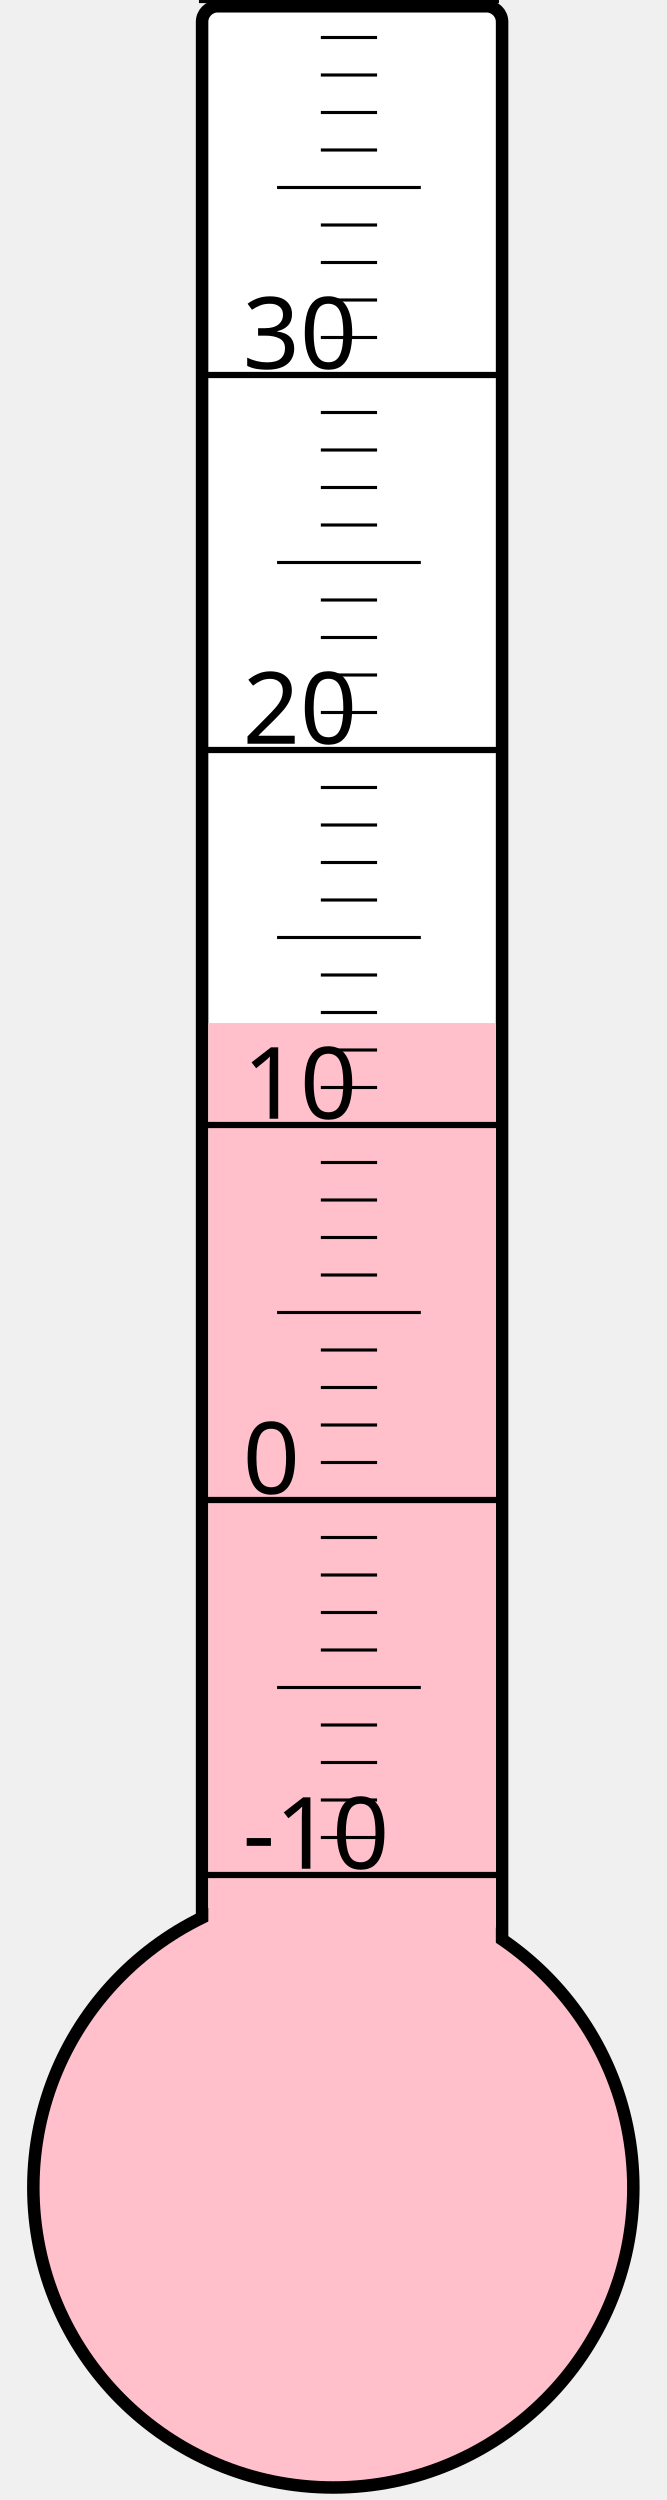
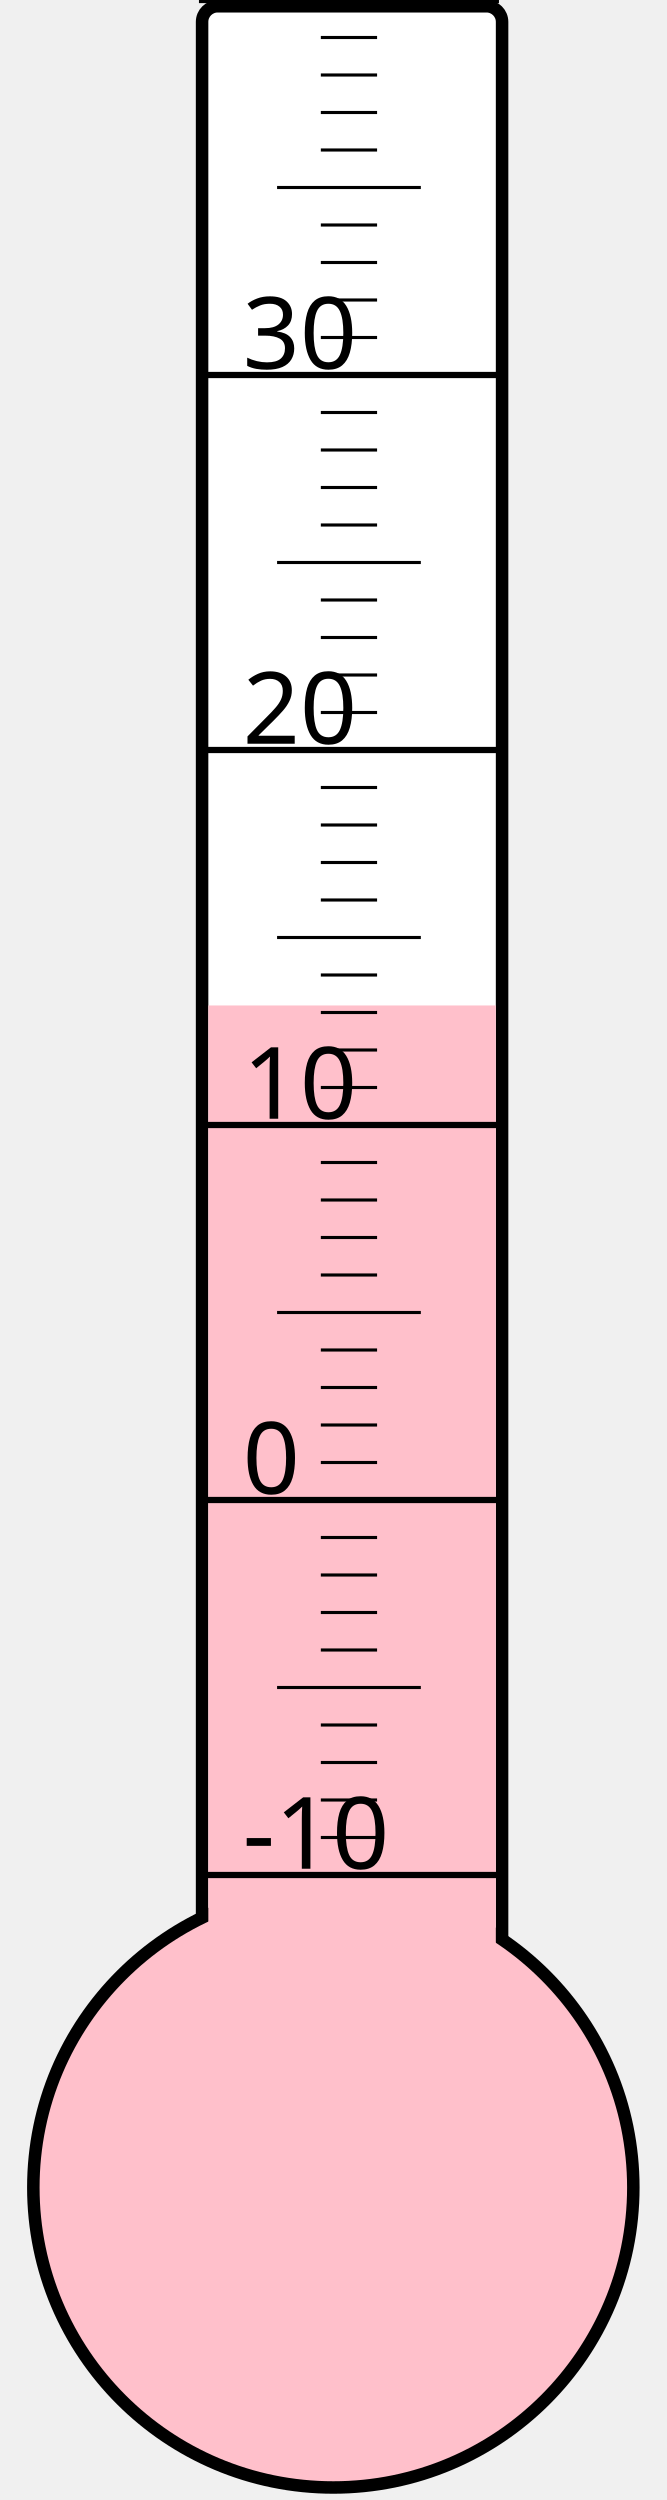
<svg xmlns="http://www.w3.org/2000/svg" width="40px" height="150px" viewBox="0 0 200 800">
  <rect width="200" height="800" x="0" y="0" style="fill: #ffffeb; fill-opacity: 0;" />
  <rect width="96" height="680" x="58" y="2" rx="5" ry="5" style="fill: white; fill-opacity: 1; stroke: black; stroke-width: 4;" />
  <circle cx="100" cy="700" r="96" style="fill: pink; stroke: black; stroke-width: 4;" />
-   <rect width="92" height="372.625" x="60" y="327.375" style="fill: pink; fill-opacity: 1; stroke-width: 0;" />
+   <rect width="92" height="378.25" x="60" y="321.75" style="fill: pink; fill-opacity: 1; stroke-width: 0;" />
  <text x="71" y="598" style="font-family: sans-serif; font-size: 24pt;">-10</text>
  <text x="71" y="478" style="font-family: sans-serif; font-size: 24pt;">0</text>
  <text x="71" y="358" style="font-family: sans-serif; font-size: 24pt;">10</text>
  <text x="71" y="238" style="font-family: sans-serif; font-size: 24pt;">20</text>
  <text x="71" y="118" style="font-family: sans-serif; font-size: 24pt;">30</text>
  <g style="stroke: black;">
    <line x1="57" y1="600" x2="153" y2="600" style="stroke-width: 2;" />
    <line x1="96" y1="588" x2="114" y2="588" style="stroke-width: 1;" />
    <line x1="96" y1="576" x2="114" y2="576" style="stroke-width: 1;" />
    <line x1="96" y1="564" x2="114" y2="564" style="stroke-width: 1;" />
    <line x1="96" y1="552" x2="114" y2="552" style="stroke-width: 1;" />
    <line x1="82" y1="540" x2="128" y2="540" style="stroke-width: 1;" />
    <line x1="96" y1="528" x2="114" y2="528" style="stroke-width: 1;" />
    <line x1="96" y1="516" x2="114" y2="516" style="stroke-width: 1;" />
    <line x1="96" y1="504" x2="114" y2="504" style="stroke-width: 1;" />
    <line x1="96" y1="492" x2="114" y2="492" style="stroke-width: 1;" />
    <line x1="57" y1="480" x2="153" y2="480" style="stroke-width: 2;" />
    <line x1="96" y1="468" x2="114" y2="468" style="stroke-width: 1;" />
    <line x1="96" y1="456" x2="114" y2="456" style="stroke-width: 1;" />
    <line x1="96" y1="444" x2="114" y2="444" style="stroke-width: 1;" />
    <line x1="96" y1="432" x2="114" y2="432" style="stroke-width: 1;" />
    <line x1="82" y1="420" x2="128" y2="420" style="stroke-width: 1;" />
    <line x1="96" y1="408" x2="114" y2="408" style="stroke-width: 1;" />
    <line x1="96" y1="396" x2="114" y2="396" style="stroke-width: 1;" />
    <line x1="96" y1="384" x2="114" y2="384" style="stroke-width: 1;" />
    <line x1="96" y1="372" x2="114" y2="372" style="stroke-width: 1;" />
    <line x1="57" y1="360" x2="153" y2="360" style="stroke-width: 2;" />
    <line x1="96" y1="348" x2="114" y2="348" style="stroke-width: 1;" />
    <line x1="96" y1="336" x2="114" y2="336" style="stroke-width: 1;" />
    <line x1="96" y1="324" x2="114" y2="324" style="stroke-width: 1;" />
    <line x1="96" y1="312" x2="114" y2="312" style="stroke-width: 1;" />
    <line x1="82" y1="300" x2="128" y2="300" style="stroke-width: 1;" />
    <line x1="96" y1="288" x2="114" y2="288" style="stroke-width: 1;" />
    <line x1="96" y1="276" x2="114" y2="276" style="stroke-width: 1;" />
    <line x1="96" y1="264" x2="114" y2="264" style="stroke-width: 1;" />
    <line x1="96" y1="252" x2="114" y2="252" style="stroke-width: 1;" />
    <line x1="57" y1="240" x2="153" y2="240" style="stroke-width: 2;" />
    <line x1="96" y1="228" x2="114" y2="228" style="stroke-width: 1;" />
    <line x1="96" y1="216" x2="114" y2="216" style="stroke-width: 1;" />
    <line x1="96" y1="204" x2="114" y2="204" style="stroke-width: 1;" />
    <line x1="96" y1="192" x2="114" y2="192" style="stroke-width: 1;" />
    <line x1="82" y1="180" x2="128" y2="180" style="stroke-width: 1;" />
    <line x1="96" y1="168" x2="114" y2="168" style="stroke-width: 1;" />
    <line x1="96" y1="156" x2="114" y2="156" style="stroke-width: 1;" />
    <line x1="96" y1="144" x2="114" y2="144" style="stroke-width: 1;" />
    <line x1="96" y1="132" x2="114" y2="132" style="stroke-width: 1;" />
    <line x1="57" y1="120" x2="153" y2="120" style="stroke-width: 2;" />
    <line x1="96" y1="108" x2="114" y2="108" style="stroke-width: 1;" />
    <line x1="96" y1="96" x2="114" y2="96" style="stroke-width: 1;" />
    <line x1="96" y1="84" x2="114" y2="84" style="stroke-width: 1;" />
    <line x1="96" y1="72" x2="114" y2="72" style="stroke-width: 1;" />
    <line x1="82" y1="60" x2="128" y2="60" style="stroke-width: 1;" />
    <line x1="96" y1="48" x2="114" y2="48" style="stroke-width: 1;" />
    <line x1="96" y1="36" x2="114" y2="36" style="stroke-width: 1;" />
    <line x1="96" y1="24" x2="114" y2="24" style="stroke-width: 1;" />
    <line x1="96" y1="12" x2="114" y2="12" style="stroke-width: 1;" />
    <line x1="57" y1="0" x2="153" y2="0" style="stroke-width: 2;" />
  </g>
</svg>
